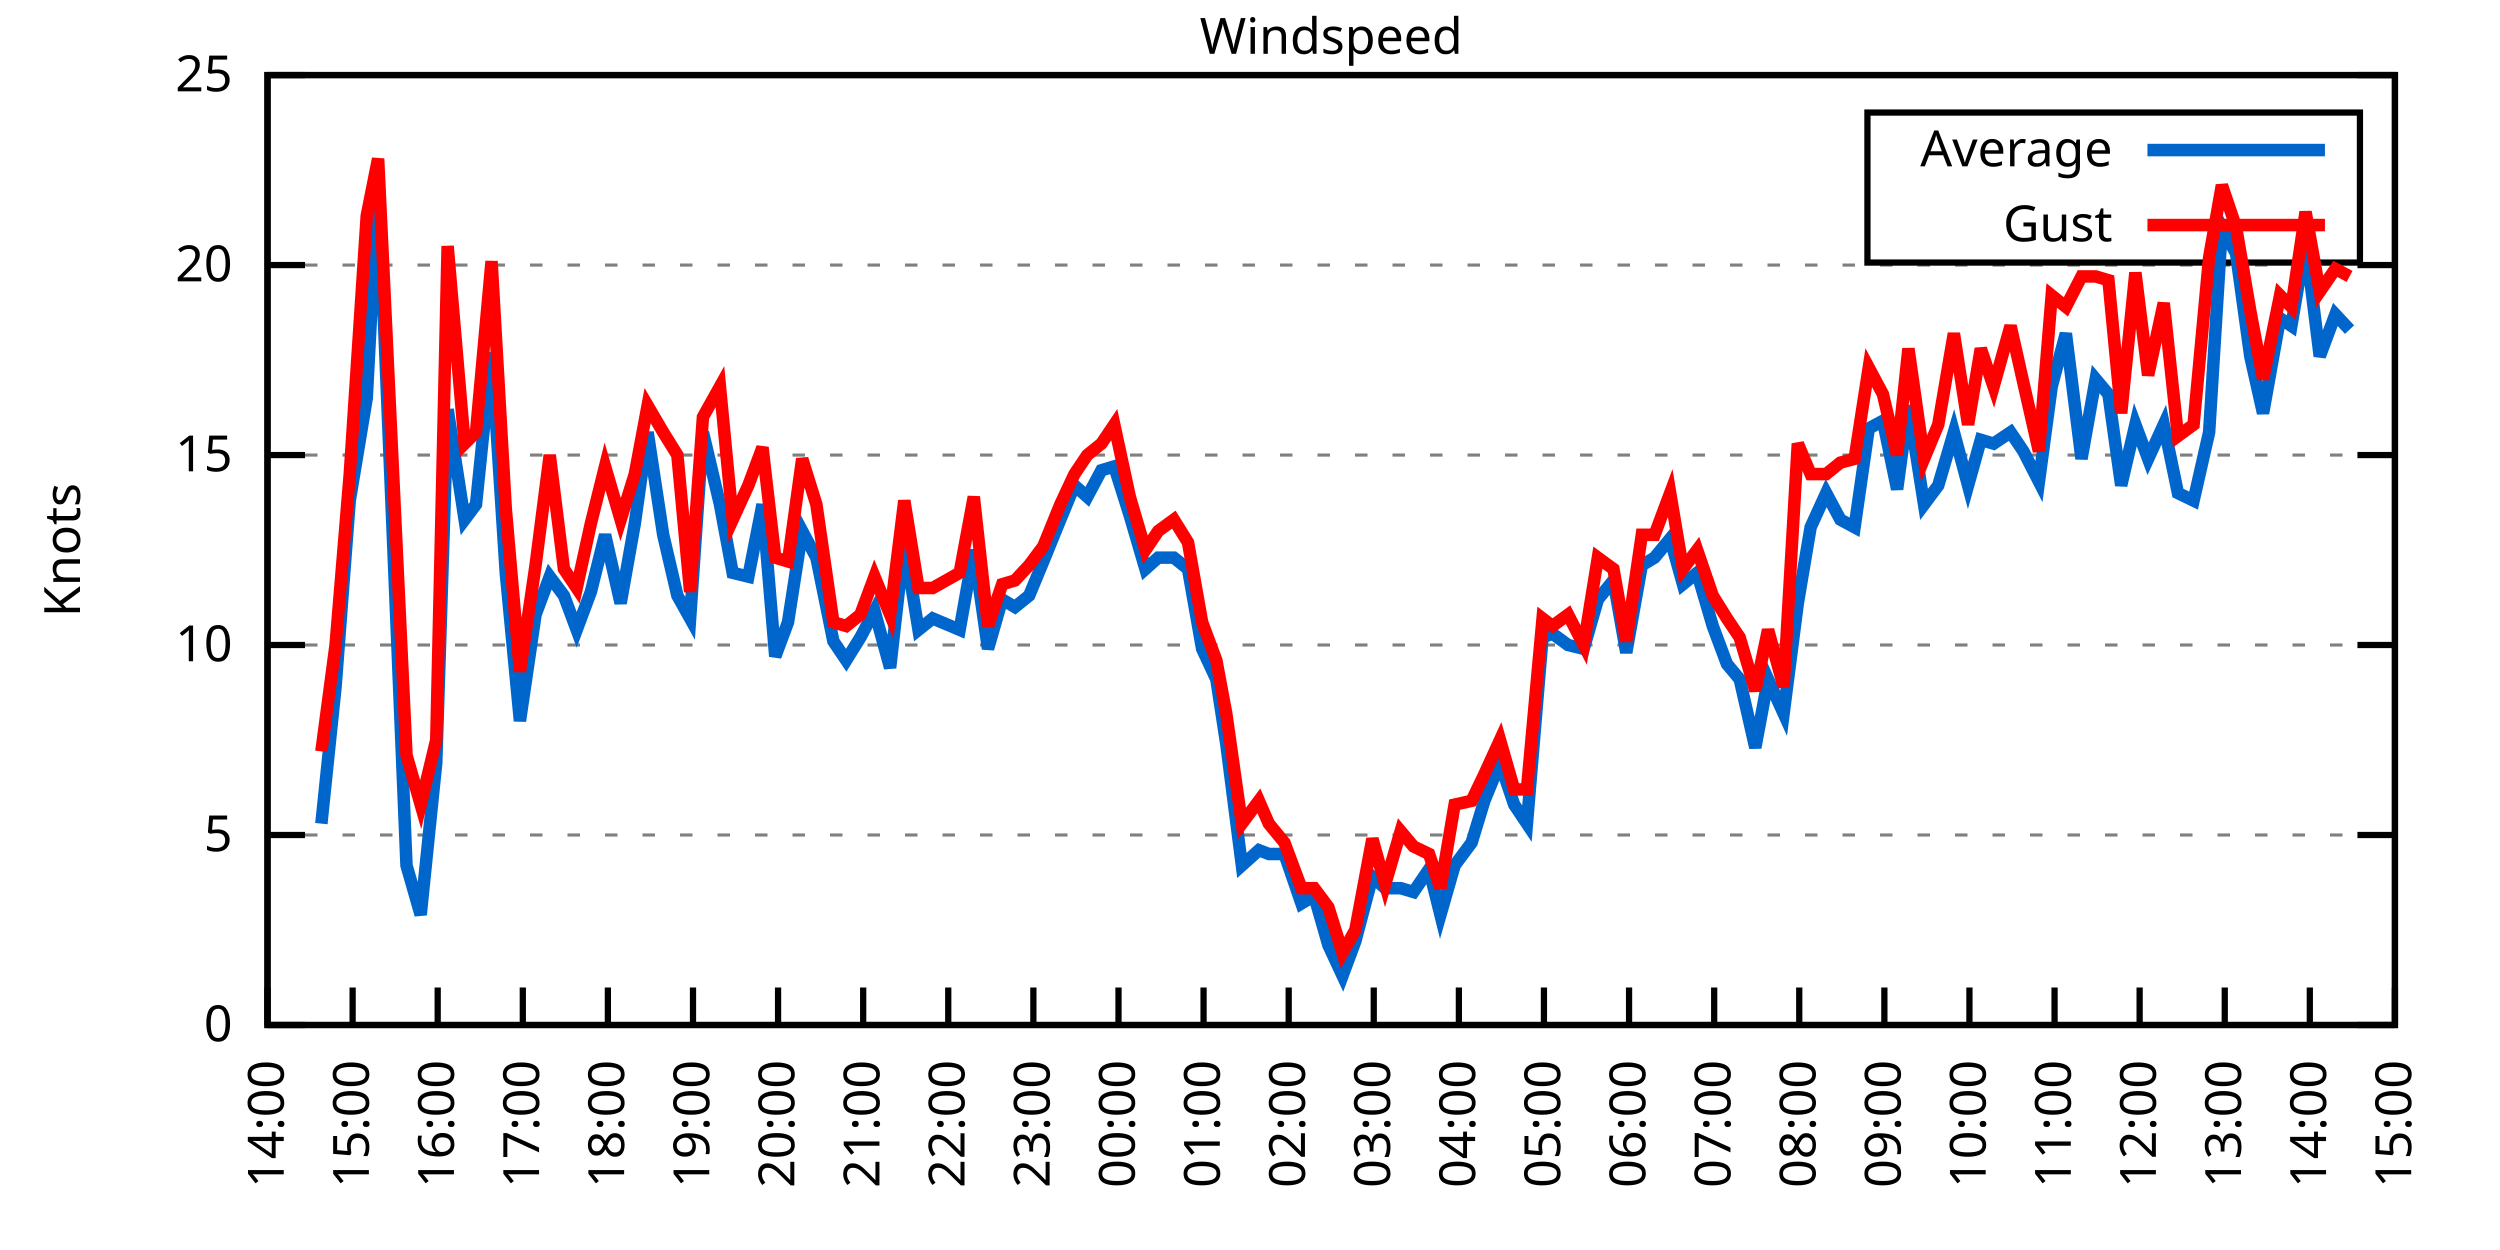
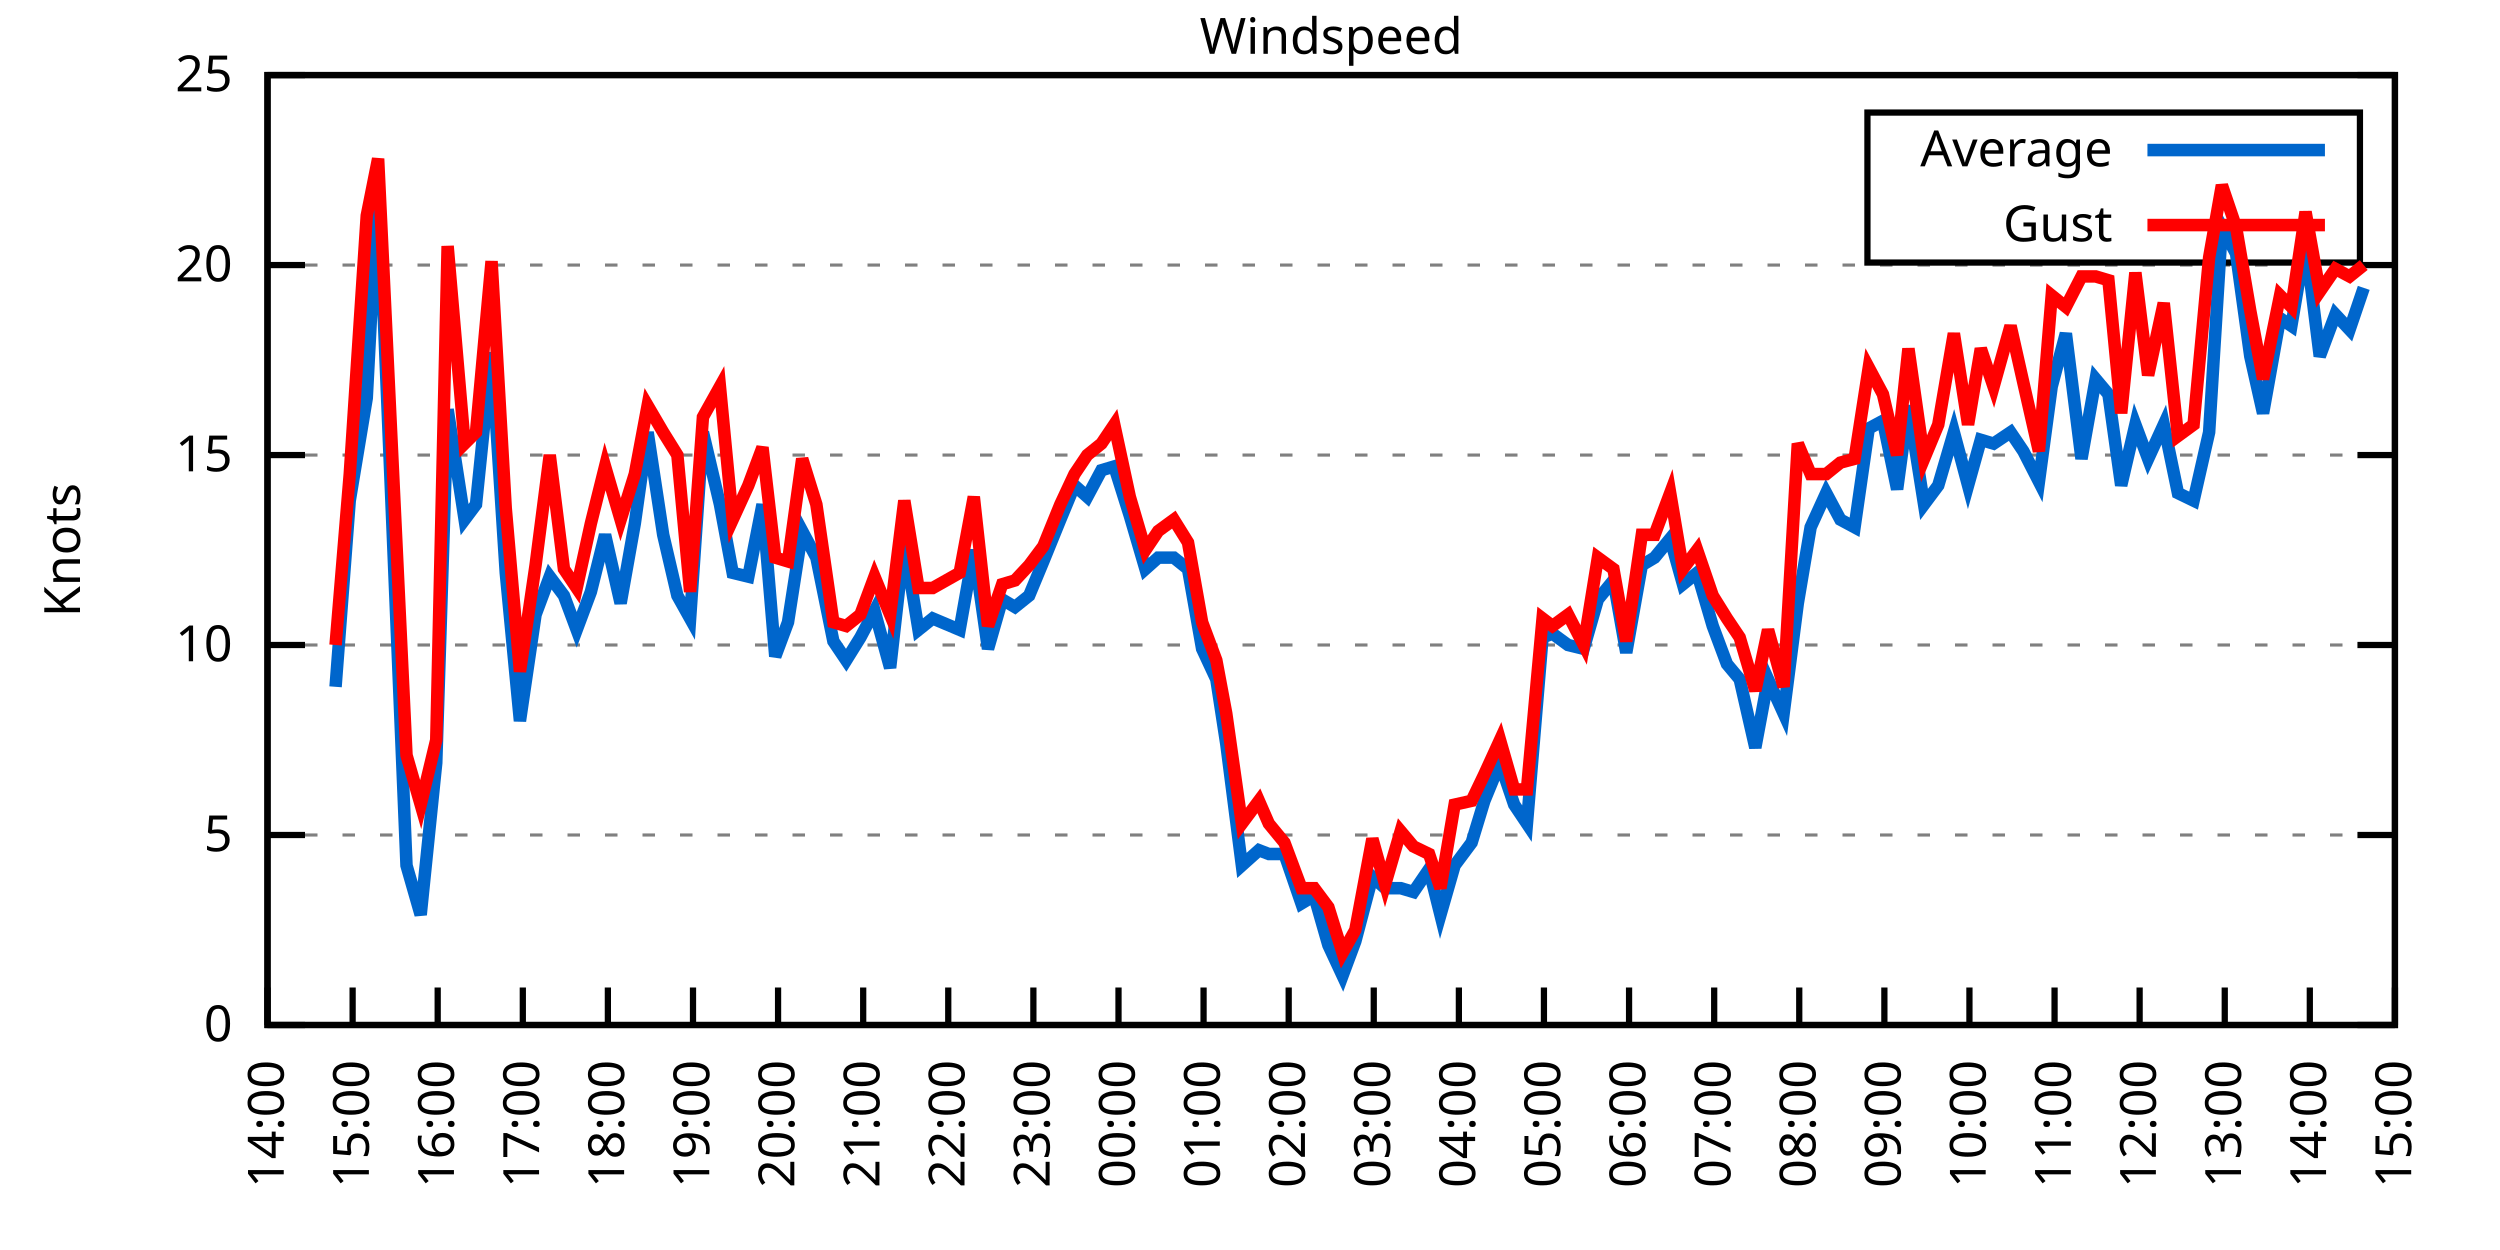
<svg xmlns="http://www.w3.org/2000/svg" xmlns:xlink="http://www.w3.org/1999/xlink" width="400" height="200" viewBox="0 0 400 200">
  <g id="gnuplot_canvas">
    <rect x="0" y="0" width="400" height="200" fill="none" />
    <defs>
      <circle id="gpDot" r="0.5" stroke-width="0.5" stroke="currentColor" />
      <path id="gpPt0" stroke-width="0.333" stroke="currentColor" d="M-1,0 h2 M0,-1 v2" />
      <path id="gpPt1" stroke-width="0.333" stroke="currentColor" d="M-1,-1 L1,1 M1,-1 L-1,1" />
      <path id="gpPt2" stroke-width="0.333" stroke="currentColor" d="M-1,0 L1,0 M0,-1 L0,1 M-1,-1 L1,1 M-1,1 L1,-1" />
      <rect id="gpPt3" stroke-width="0.333" stroke="currentColor" x="-1" y="-1" width="2" height="2" />
      <rect id="gpPt4" stroke-width="0.333" stroke="currentColor" fill="currentColor" x="-1" y="-1" width="2" height="2" />
      <circle id="gpPt5" stroke-width="0.333" stroke="currentColor" cx="0" cy="0" r="1" />
      <use xlink:href="#gpPt5" id="gpPt6" fill="currentColor" stroke="none" />
      <path id="gpPt7" stroke-width="0.333" stroke="currentColor" d="M0,-1.33 L-1.33,0.67 L1.33,0.67 z" />
      <use xlink:href="#gpPt7" id="gpPt8" fill="currentColor" stroke="none" />
      <use xlink:href="#gpPt7" id="gpPt9" stroke="currentColor" transform="rotate(180)" />
      <use xlink:href="#gpPt9" id="gpPt10" fill="currentColor" stroke="none" />
      <use xlink:href="#gpPt3" id="gpPt11" stroke="currentColor" transform="rotate(45)" />
      <use xlink:href="#gpPt11" id="gpPt12" fill="currentColor" stroke="none" />
      <path id="gpPt13" stroke-width="0.333" stroke="currentColor" d="M0,1.330 L1.265,0.411 L0.782,-1.067 L-0.782,-1.076 L-1.265,0.411 z" />
      <use xlink:href="#gpPt13" id="gpPt14" fill="currentColor" stroke="none" />
      <filter id="textbox" filterUnits="objectBoundingBox" x="0" y="0" height="1" width="1">
        <feFlood flood-color="white" flood-opacity="1" result="bgnd" />
        <feComposite in="SourceGraphic" in2="bgnd" operator="atop" />
      </filter>
      <filter id="greybox" filterUnits="objectBoundingBox" x="0" y="0" height="1" width="1">
        <feFlood flood-color="lightgrey" flood-opacity="1" result="grey" />
        <feComposite in="SourceGraphic" in2="grey" operator="atop" />
      </filter>
    </defs>
    <g fill="none" color="white" stroke="currentColor" stroke-width="1.00" stroke-linecap="butt" stroke-linejoin="miter">
</g>
    <g fill="none" color="black" stroke="currentColor" stroke-width="1.00" stroke-linecap="butt" stroke-linejoin="miter">
      <g stroke="none" shape-rendering="crispEdges">
        <polygon fill="rgb(255, 255, 255)" points="42.80,164.00 383.18,164.00 383.18,12.02 42.80,12.02 " />
      </g>
    </g>
    <g fill="none" color="black" stroke="currentColor" stroke-width="1.00" stroke-linecap="butt" stroke-linejoin="miter">
</g>
    <g fill="none" color="black" stroke="black" stroke-width="0.50" stroke-linecap="butt" stroke-linejoin="miter">
</g>
    <g fill="none" color="gray" stroke="currentColor" stroke-width="0.50" stroke-linecap="butt" stroke-linejoin="miter">
      <path stroke="gray" stroke-dasharray="2,4" class="gridline" d="M42.80,164.00 L383.19,164.00  " />
    </g>
    <g fill="none" color="gray" stroke="gray" stroke-width="1.00" stroke-linecap="butt" stroke-linejoin="miter">
</g>
    <g fill="none" color="black" stroke="currentColor" stroke-width="1.00" stroke-linecap="butt" stroke-linejoin="miter">
      <path stroke="black" d="M42.80,164.00 L48.80,164.00 M383.19,164.00 L377.19,164.00  " />
      <g transform="translate(37.20,166.60)" stroke="none" fill="black" font-family="Sans" font-size="8.00" text-anchor="end">
        <text>
          <tspan font-family="Sans"> 0</tspan>
        </text>
      </g>
    </g>
    <g fill="none" color="black" stroke="currentColor" stroke-width="1.00" stroke-linecap="butt" stroke-linejoin="miter">
</g>
    <g fill="none" color="black" stroke="black" stroke-width="0.50" stroke-linecap="butt" stroke-linejoin="miter">
</g>
    <g fill="none" color="gray" stroke="currentColor" stroke-width="0.50" stroke-linecap="butt" stroke-linejoin="miter">
      <path stroke="gray" stroke-dasharray="2,4" class="gridline" d="M42.80,133.60 L383.19,133.60  " />
    </g>
    <g fill="none" color="gray" stroke="gray" stroke-width="1.00" stroke-linecap="butt" stroke-linejoin="miter">
</g>
    <g fill="none" color="black" stroke="currentColor" stroke-width="1.00" stroke-linecap="butt" stroke-linejoin="miter">
      <path stroke="black" d="M42.80,133.60 L48.80,133.60 M383.19,133.60 L377.19,133.60  " />
      <g transform="translate(37.20,136.20)" stroke="none" fill="black" font-family="Sans" font-size="8.00" text-anchor="end">
        <text>
          <tspan font-family="Sans"> 5</tspan>
        </text>
      </g>
    </g>
    <g fill="none" color="black" stroke="currentColor" stroke-width="1.00" stroke-linecap="butt" stroke-linejoin="miter">
</g>
    <g fill="none" color="black" stroke="black" stroke-width="0.50" stroke-linecap="butt" stroke-linejoin="miter">
</g>
    <g fill="none" color="gray" stroke="currentColor" stroke-width="0.50" stroke-linecap="butt" stroke-linejoin="miter">
      <path stroke="gray" stroke-dasharray="2,4" class="gridline" d="M42.80,103.20 L383.19,103.20  " />
    </g>
    <g fill="none" color="gray" stroke="gray" stroke-width="1.00" stroke-linecap="butt" stroke-linejoin="miter">
</g>
    <g fill="none" color="black" stroke="currentColor" stroke-width="1.00" stroke-linecap="butt" stroke-linejoin="miter">
      <path stroke="black" d="M42.80,103.20 L48.80,103.20 M383.19,103.20 L377.19,103.20  " />
      <g transform="translate(37.20,105.80)" stroke="none" fill="black" font-family="Sans" font-size="8.00" text-anchor="end">
        <text>
          <tspan font-family="Sans"> 10</tspan>
        </text>
      </g>
    </g>
    <g fill="none" color="black" stroke="currentColor" stroke-width="1.00" stroke-linecap="butt" stroke-linejoin="miter">
</g>
    <g fill="none" color="black" stroke="black" stroke-width="0.50" stroke-linecap="butt" stroke-linejoin="miter">
</g>
    <g fill="none" color="gray" stroke="currentColor" stroke-width="0.50" stroke-linecap="butt" stroke-linejoin="miter">
      <path stroke="gray" stroke-dasharray="2,4" class="gridline" d="M42.80,72.81 L383.19,72.81  " />
    </g>
    <g fill="none" color="gray" stroke="gray" stroke-width="1.00" stroke-linecap="butt" stroke-linejoin="miter">
</g>
    <g fill="none" color="black" stroke="currentColor" stroke-width="1.00" stroke-linecap="butt" stroke-linejoin="miter">
      <path stroke="black" d="M42.80,72.81 L48.80,72.81 M383.19,72.81 L377.19,72.81  " />
      <g transform="translate(37.20,75.41)" stroke="none" fill="black" font-family="Sans" font-size="8.00" text-anchor="end">
        <text>
          <tspan font-family="Sans"> 15</tspan>
        </text>
      </g>
    </g>
    <g fill="none" color="black" stroke="currentColor" stroke-width="1.00" stroke-linecap="butt" stroke-linejoin="miter">
</g>
    <g fill="none" color="black" stroke="black" stroke-width="0.50" stroke-linecap="butt" stroke-linejoin="miter">
</g>
    <g fill="none" color="gray" stroke="currentColor" stroke-width="0.50" stroke-linecap="butt" stroke-linejoin="miter">
      <path stroke="gray" stroke-dasharray="2,4" class="gridline" d="M42.80,42.41 L383.19,42.41  " />
    </g>
    <g fill="none" color="gray" stroke="gray" stroke-width="1.00" stroke-linecap="butt" stroke-linejoin="miter">
</g>
    <g fill="none" color="black" stroke="currentColor" stroke-width="1.00" stroke-linecap="butt" stroke-linejoin="miter">
      <path stroke="black" d="M42.80,42.41 L48.80,42.41 M383.19,42.41 L377.19,42.41  " />
      <g transform="translate(37.20,45.01)" stroke="none" fill="black" font-family="Sans" font-size="8.00" text-anchor="end">
        <text>
          <tspan font-family="Sans"> 20</tspan>
        </text>
      </g>
    </g>
    <g fill="none" color="black" stroke="currentColor" stroke-width="1.00" stroke-linecap="butt" stroke-linejoin="miter">
</g>
    <g fill="none" color="black" stroke="black" stroke-width="0.50" stroke-linecap="butt" stroke-linejoin="miter">
</g>
    <g fill="none" color="gray" stroke="currentColor" stroke-width="0.50" stroke-linecap="butt" stroke-linejoin="miter">
      <path stroke="gray" stroke-dasharray="2,4" class="gridline" d="M42.80,12.01 L383.19,12.01  " />
    </g>
    <g fill="none" color="gray" stroke="gray" stroke-width="1.00" stroke-linecap="butt" stroke-linejoin="miter">
</g>
    <g fill="none" color="black" stroke="currentColor" stroke-width="1.00" stroke-linecap="butt" stroke-linejoin="miter">
      <path stroke="black" d="M42.80,12.01 L48.80,12.01 M383.19,12.01 L377.19,12.01  " />
      <g transform="translate(37.20,14.61)" stroke="none" fill="black" font-family="Sans" font-size="8.00" text-anchor="end">
        <text>
          <tspan font-family="Sans"> 25</tspan>
        </text>
      </g>
    </g>
    <g fill="none" color="black" stroke="currentColor" stroke-width="1.00" stroke-linecap="butt" stroke-linejoin="miter">
      <path stroke="black" d="M42.80,164.00 L42.80,158.00  " />
      <g transform="translate(45.40,169.60) rotate(270.00)" stroke="none" fill="black" font-family="Sans" font-size="8.00" text-anchor="end">
        <text>
          <tspan font-family="Sans">14:00</tspan>
        </text>
      </g>
    </g>
    <g fill="none" color="black" stroke="currentColor" stroke-width="1.00" stroke-linecap="butt" stroke-linejoin="miter">
      <path stroke="black" d="M56.42,164.00 L56.42,158.00  " />
      <g transform="translate(59.02,169.60) rotate(270.00)" stroke="none" fill="black" font-family="Sans" font-size="8.00" text-anchor="end">
        <text>
          <tspan font-family="Sans">15:00</tspan>
        </text>
      </g>
    </g>
    <g fill="none" color="black" stroke="currentColor" stroke-width="1.00" stroke-linecap="butt" stroke-linejoin="miter">
      <path stroke="black" d="M70.03,164.00 L70.03,158.00  " />
      <g transform="translate(72.63,169.60) rotate(270.00)" stroke="none" fill="black" font-family="Sans" font-size="8.00" text-anchor="end">
        <text>
          <tspan font-family="Sans">16:00</tspan>
        </text>
      </g>
    </g>
    <g fill="none" color="black" stroke="currentColor" stroke-width="1.00" stroke-linecap="butt" stroke-linejoin="miter">
      <path stroke="black" d="M83.65,164.00 L83.65,158.00  " />
      <g transform="translate(86.25,169.60) rotate(270.00)" stroke="none" fill="black" font-family="Sans" font-size="8.00" text-anchor="end">
        <text>
          <tspan font-family="Sans">17:00</tspan>
        </text>
      </g>
    </g>
    <g fill="none" color="black" stroke="currentColor" stroke-width="1.00" stroke-linecap="butt" stroke-linejoin="miter">
      <path stroke="black" d="M97.26,164.00 L97.26,158.00  " />
      <g transform="translate(99.86,169.60) rotate(270.00)" stroke="none" fill="black" font-family="Sans" font-size="8.00" text-anchor="end">
        <text>
          <tspan font-family="Sans">18:00</tspan>
        </text>
      </g>
    </g>
    <g fill="none" color="black" stroke="currentColor" stroke-width="1.00" stroke-linecap="butt" stroke-linejoin="miter">
      <path stroke="black" d="M110.88,164.00 L110.88,158.00  " />
      <g transform="translate(113.48,169.60) rotate(270.00)" stroke="none" fill="black" font-family="Sans" font-size="8.00" text-anchor="end">
        <text>
          <tspan font-family="Sans">19:00</tspan>
        </text>
      </g>
    </g>
    <g fill="none" color="black" stroke="currentColor" stroke-width="1.00" stroke-linecap="butt" stroke-linejoin="miter">
      <path stroke="black" d="M124.49,164.00 L124.49,158.00  " />
      <g transform="translate(127.09,169.60) rotate(270.00)" stroke="none" fill="black" font-family="Sans" font-size="8.00" text-anchor="end">
        <text>
          <tspan font-family="Sans">20:00</tspan>
        </text>
      </g>
    </g>
    <g fill="none" color="black" stroke="currentColor" stroke-width="1.00" stroke-linecap="butt" stroke-linejoin="miter">
      <path stroke="black" d="M138.11,164.00 L138.11,158.00  " />
      <g transform="translate(140.71,169.60) rotate(270.00)" stroke="none" fill="black" font-family="Sans" font-size="8.00" text-anchor="end">
        <text>
          <tspan font-family="Sans">21:00</tspan>
        </text>
      </g>
    </g>
    <g fill="none" color="black" stroke="currentColor" stroke-width="1.00" stroke-linecap="butt" stroke-linejoin="miter">
      <path stroke="black" d="M151.72,164.00 L151.72,158.00  " />
      <g transform="translate(154.32,169.60) rotate(270.00)" stroke="none" fill="black" font-family="Sans" font-size="8.00" text-anchor="end">
        <text>
          <tspan font-family="Sans">22:00</tspan>
        </text>
      </g>
    </g>
    <g fill="none" color="black" stroke="currentColor" stroke-width="1.00" stroke-linecap="butt" stroke-linejoin="miter">
      <path stroke="black" d="M165.34,164.00 L165.34,158.00  " />
      <g transform="translate(167.94,169.60) rotate(270.00)" stroke="none" fill="black" font-family="Sans" font-size="8.00" text-anchor="end">
        <text>
          <tspan font-family="Sans">23:00</tspan>
        </text>
      </g>
    </g>
    <g fill="none" color="black" stroke="currentColor" stroke-width="1.00" stroke-linecap="butt" stroke-linejoin="miter">
      <path stroke="black" d="M178.96,164.00 L178.96,158.00  " />
      <g transform="translate(181.56,169.60) rotate(270.00)" stroke="none" fill="black" font-family="Sans" font-size="8.00" text-anchor="end">
        <text>
          <tspan font-family="Sans">00:00</tspan>
        </text>
      </g>
    </g>
    <g fill="none" color="black" stroke="currentColor" stroke-width="1.00" stroke-linecap="butt" stroke-linejoin="miter">
      <path stroke="black" d="M192.57,164.00 L192.57,158.00  " />
      <g transform="translate(195.17,169.60) rotate(270.00)" stroke="none" fill="black" font-family="Sans" font-size="8.00" text-anchor="end">
        <text>
          <tspan font-family="Sans">01:00</tspan>
        </text>
      </g>
    </g>
    <g fill="none" color="black" stroke="currentColor" stroke-width="1.00" stroke-linecap="butt" stroke-linejoin="miter">
      <path stroke="black" d="M206.19,164.00 L206.19,158.00  " />
      <g transform="translate(208.79,169.60) rotate(270.00)" stroke="none" fill="black" font-family="Sans" font-size="8.00" text-anchor="end">
        <text>
          <tspan font-family="Sans">02:00</tspan>
        </text>
      </g>
    </g>
    <g fill="none" color="black" stroke="currentColor" stroke-width="1.00" stroke-linecap="butt" stroke-linejoin="miter">
      <path stroke="black" d="M219.80,164.00 L219.80,158.00  " />
      <g transform="translate(222.40,169.60) rotate(270.00)" stroke="none" fill="black" font-family="Sans" font-size="8.00" text-anchor="end">
        <text>
          <tspan font-family="Sans">03:00</tspan>
        </text>
      </g>
    </g>
    <g fill="none" color="black" stroke="currentColor" stroke-width="1.00" stroke-linecap="butt" stroke-linejoin="miter">
      <path stroke="black" d="M233.42,164.00 L233.42,158.00  " />
      <g transform="translate(236.02,169.60) rotate(270.00)" stroke="none" fill="black" font-family="Sans" font-size="8.00" text-anchor="end">
        <text>
          <tspan font-family="Sans">04:00</tspan>
        </text>
      </g>
    </g>
    <g fill="none" color="black" stroke="currentColor" stroke-width="1.00" stroke-linecap="butt" stroke-linejoin="miter">
      <path stroke="black" d="M247.03,164.00 L247.03,158.00  " />
      <g transform="translate(249.63,169.60) rotate(270.00)" stroke="none" fill="black" font-family="Sans" font-size="8.00" text-anchor="end">
        <text>
          <tspan font-family="Sans">05:00</tspan>
        </text>
      </g>
    </g>
    <g fill="none" color="black" stroke="currentColor" stroke-width="1.00" stroke-linecap="butt" stroke-linejoin="miter">
      <path stroke="black" d="M260.65,164.00 L260.65,158.00  " />
      <g transform="translate(263.25,169.60) rotate(270.00)" stroke="none" fill="black" font-family="Sans" font-size="8.00" text-anchor="end">
        <text>
          <tspan font-family="Sans">06:00</tspan>
        </text>
      </g>
    </g>
    <g fill="none" color="black" stroke="currentColor" stroke-width="1.00" stroke-linecap="butt" stroke-linejoin="miter">
      <path stroke="black" d="M274.27,164.00 L274.27,158.00  " />
      <g transform="translate(276.87,169.60) rotate(270.00)" stroke="none" fill="black" font-family="Sans" font-size="8.00" text-anchor="end">
        <text>
          <tspan font-family="Sans">07:00</tspan>
        </text>
      </g>
    </g>
    <g fill="none" color="black" stroke="currentColor" stroke-width="1.00" stroke-linecap="butt" stroke-linejoin="miter">
      <path stroke="black" d="M287.88,164.00 L287.88,158.00  " />
      <g transform="translate(290.48,169.60) rotate(270.00)" stroke="none" fill="black" font-family="Sans" font-size="8.00" text-anchor="end">
        <text>
          <tspan font-family="Sans">08:00</tspan>
        </text>
      </g>
    </g>
    <g fill="none" color="black" stroke="currentColor" stroke-width="1.00" stroke-linecap="butt" stroke-linejoin="miter">
      <path stroke="black" d="M301.50,164.00 L301.50,158.00  " />
      <g transform="translate(304.10,169.60) rotate(270.00)" stroke="none" fill="black" font-family="Sans" font-size="8.00" text-anchor="end">
        <text>
          <tspan font-family="Sans">09:00</tspan>
        </text>
      </g>
    </g>
    <g fill="none" color="black" stroke="currentColor" stroke-width="1.00" stroke-linecap="butt" stroke-linejoin="miter">
      <path stroke="black" d="M315.11,164.00 L315.11,158.00  " />
      <g transform="translate(317.71,169.60) rotate(270.00)" stroke="none" fill="black" font-family="Sans" font-size="8.00" text-anchor="end">
        <text>
          <tspan font-family="Sans">10:00</tspan>
        </text>
      </g>
    </g>
    <g fill="none" color="black" stroke="currentColor" stroke-width="1.00" stroke-linecap="butt" stroke-linejoin="miter">
      <path stroke="black" d="M328.73,164.00 L328.73,158.00  " />
      <g transform="translate(331.33,169.60) rotate(270.00)" stroke="none" fill="black" font-family="Sans" font-size="8.00" text-anchor="end">
        <text>
          <tspan font-family="Sans">11:00</tspan>
        </text>
      </g>
    </g>
    <g fill="none" color="black" stroke="currentColor" stroke-width="1.00" stroke-linecap="butt" stroke-linejoin="miter">
      <path stroke="black" d="M342.34,164.00 L342.34,158.00  " />
      <g transform="translate(344.94,169.60) rotate(270.00)" stroke="none" fill="black" font-family="Sans" font-size="8.00" text-anchor="end">
        <text>
          <tspan font-family="Sans">12:00</tspan>
        </text>
      </g>
    </g>
    <g fill="none" color="black" stroke="currentColor" stroke-width="1.00" stroke-linecap="butt" stroke-linejoin="miter">
      <path stroke="black" d="M355.96,164.00 L355.96,158.00  " />
      <g transform="translate(358.56,169.60) rotate(270.00)" stroke="none" fill="black" font-family="Sans" font-size="8.00" text-anchor="end">
        <text>
          <tspan font-family="Sans">13:00</tspan>
        </text>
      </g>
    </g>
    <g fill="none" color="black" stroke="currentColor" stroke-width="1.00" stroke-linecap="butt" stroke-linejoin="miter">
      <path stroke="black" d="M369.57,164.00 L369.57,158.00  " />
      <g transform="translate(372.17,169.60) rotate(270.00)" stroke="none" fill="black" font-family="Sans" font-size="8.00" text-anchor="end">
        <text>
          <tspan font-family="Sans">14:00</tspan>
        </text>
      </g>
    </g>
    <g fill="none" color="black" stroke="currentColor" stroke-width="1.00" stroke-linecap="butt" stroke-linejoin="miter">
      <path stroke="black" d="M383.19,164.00 L383.19,158.00  " />
      <g transform="translate(385.79,169.60) rotate(270.00)" stroke="none" fill="black" font-family="Sans" font-size="8.00" text-anchor="end">
        <text>
          <tspan font-family="Sans">15:00</tspan>
        </text>
      </g>
    </g>
    <g fill="none" color="black" stroke="currentColor" stroke-width="1.00" stroke-linecap="butt" stroke-linejoin="miter">
</g>
    <g fill="none" color="black" stroke="currentColor" stroke-width="1.00" stroke-linecap="butt" stroke-linejoin="miter">
      <path stroke="black" d="M42.80,12.01 L42.80,164.00 L383.19,164.00 L383.19,12.01 L42.80,12.01 Z  " />
    </g>
    <g fill="none" color="black" stroke="currentColor" stroke-width="1.00" stroke-linecap="butt" stroke-linejoin="miter">
</g>
    <g fill="none" color="black" stroke="currentColor" stroke-width="1.00" stroke-linecap="butt" stroke-linejoin="miter">
      <path stroke="black" d="M298.79,42.01 L298.79,18.01 L377.59,18.01 L377.59,42.01 L298.79,42.01 Z  " />
    </g>
    <g id="Windspeed_plot_1">
      <g fill="none" color="white" stroke="black" stroke-width="2.00" stroke-linecap="butt" stroke-linejoin="miter">
</g>
      <g fill="none" color="black" stroke="currentColor" stroke-width="2.00" stroke-linecap="butt" stroke-linejoin="miter">
        <g transform="translate(337.99,26.61)" stroke="none" fill="black" font-family="Sans" font-size="8.00" text-anchor="end">
          <text>
            <tspan font-family="Sans">Average</tspan>
          </text>
        </g>
      </g>
      <g fill="none" color="black" stroke="currentColor" stroke-width="2.00" stroke-linecap="butt" stroke-linejoin="miter">
-         <path stroke="rgb(  0, 102, 204)" d="M343.59,24.01 L371.99,24.01 M51.42,131.78 L53.69,109.89 L55.96,80.10 L58.68,63.69 L60.50,29.03 L65.04,138.47   L67.31,146.37 L69.80,122.05 L71.62,65.51 L74.34,83.14 L76.16,80.71 L78.65,56.39 L80.92,91.65 L83.19,115.36   L85.69,98.34 L87.96,92.26 L90.23,95.30 L92.27,100.77 L94.54,94.69 L96.81,85.57 L99.30,96.52 L101.57,83.75   L103.62,69.16 L106.11,85.57 L108.38,95.30 L110.42,98.95 L112.47,69.16 L115.19,80.71 L117.23,91.65 L119.73,92.26   L122.00,80.71 L124.04,105.03 L126.08,99.56 L128.35,84.97 L130.62,89.22 L133.34,102.60 L135.39,105.64 L137.66,101.99   L139.92,97.73 L142.42,106.85 L144.69,86.79 L146.96,100.77 L149.23,98.95 L153.54,100.77 L155.81,88.00 L158.08,103.81   L160.35,95.91 L162.39,97.12 L164.66,95.30 L166.93,89.83 L169.65,83.14 L171.92,77.67 L173.96,79.49 L176.23,75.24   L178.28,74.63 L180.77,82.53 L183.27,91.04 L185.31,89.22 L187.81,89.22 L190.08,91.04 L192.34,103.81 L194.61,108.68   L196.20,119.01 L198.70,138.47 L201.42,136.03 L203.01,136.64 L205.51,136.64 L208.23,144.55 L210.27,143.33 L212.54,151.23   L214.81,156.10 L216.85,150.62 L219.58,140.29 L221.62,142.11 L224.11,142.11 L226.16,142.72 L228.65,139.07 L230.47,146.37   L232.74,138.47 L235.46,134.82 L237.50,128.13 L240.00,122.05 L242.27,128.74 L244.31,131.78 L246.81,101.99 L248.40,101.38   L250.89,103.20 L253.39,103.81 L255.66,95.91 L258.15,92.87 L260.20,104.42 L262.69,90.44 L264.73,89.22 L267.23,86.18   L269.27,93.48 L271.54,91.65 L274.04,100.16 L276.31,106.24 L278.35,108.68 L280.85,119.62 L282.89,108.68 L285.38,114.15   L287.65,96.52 L289.70,84.36 L292.19,78.89 L294.46,83.14 L296.73,84.36 L299.00,68.55 L301.27,67.33 L303.54,78.28   L305.35,64.90 L307.85,80.71 L310.12,77.67 L312.62,69.16 L314.89,77.67 L316.93,70.37 L318.97,70.98 L321.69,69.16   L323.74,72.20 L326.23,77.06 L328.27,61.86 L330.54,53.35 L333.04,73.41 L335.31,60.65 L337.35,63.08 L339.39,77.67   L341.66,67.94 L343.70,73.41 L346.20,67.94 L348.47,78.89 L350.97,80.10 L353.46,69.16 L355.50,36.33 L357.77,40.58   L360.04,57.00 L362.09,66.12 L364.81,50.92 L366.62,52.14 L368.89,38.76 L371.16,57.00 L373.66,50.31 L375.93,52.74    " />
+         <path stroke="rgb(  0, 102, 204)" d="M343.59,24.01 L371.99,24.01 M53.69,109.89 L55.96,80.10 L58.68,63.69 L60.50,29.03 L65.04,138.47 L67.31,146.37   L69.80,122.05 L71.62,65.51 L74.34,83.14 L76.16,80.71 L78.65,56.39 L80.92,91.65 L83.19,115.36 L85.69,98.34   L87.96,92.26 L90.23,95.30 L92.27,100.77 L94.54,94.69 L96.81,85.57 L99.30,96.52 L101.57,83.75 L103.62,69.16   L106.11,85.57 L108.38,95.30 L110.42,98.95 L112.47,69.16 L115.19,80.71 L117.23,91.65 L119.73,92.26 L122.00,80.71   L124.04,105.03 L126.08,99.56 L128.35,84.97 L130.62,89.22 L133.34,102.60 L135.39,105.64 L137.66,101.99 L139.92,97.73   L142.42,106.85 L144.69,86.79 L146.96,100.77 L149.23,98.95 L153.54,100.77 L155.81,88.00 L158.08,103.81 L160.35,95.91   L162.39,97.12 L164.66,95.30 L166.93,89.83 L169.65,83.14 L171.92,77.67 L173.96,79.49 L176.23,75.24 L178.28,74.63   L180.77,82.53 L183.27,91.04 L185.31,89.22 L187.81,89.22 L190.08,91.04 L192.34,103.81 L194.61,108.68 L196.20,119.01   L198.70,138.47 L201.42,136.03 L203.01,136.64 L205.51,136.64 L208.23,144.55 L210.27,143.33 L212.54,151.23 L214.81,156.10   L216.85,150.62 L219.58,140.29 L221.62,142.11 L224.11,142.11 L226.16,142.72 L228.65,139.07 L230.47,146.37 L232.74,138.47   L235.46,134.82 L237.50,128.13 L240.00,122.05 L242.27,128.74 L244.31,131.78 L246.81,101.99 L248.40,101.38 L250.89,103.20   L253.39,103.81 L255.66,95.91 L258.15,92.87 L260.20,104.42 L262.69,90.44 L264.73,89.22 L267.23,86.18 L269.27,93.48   L271.54,91.65 L274.04,100.16 L276.31,106.24 L278.35,108.68 L280.85,119.62 L282.89,108.68 L285.38,114.15 L287.65,96.52   L289.70,84.36 L292.19,78.89 L294.46,83.14 L296.73,84.36 L299.00,68.55 L301.27,67.33 L303.54,78.28 L305.35,64.90   L307.85,80.71 L310.12,77.67 L312.62,69.16 L314.89,77.67 L316.93,70.37 L318.97,70.98 L321.69,69.16 L323.74,72.20   L326.23,77.06 L328.27,61.86 L330.54,53.35 L333.04,73.41 L335.31,60.65 L337.35,63.08 L339.39,77.67 L341.66,67.94   L343.70,73.41 L346.20,67.94 L348.47,78.89 L350.97,80.10 L353.46,69.16 L355.50,36.33 L357.77,40.58 L360.04,57.00   L362.09,66.12 L364.81,50.92 L366.62,52.14 L368.89,38.76 L371.16,57.00 L373.66,50.31 L375.93,52.74 L378.20,46.06    " />
      </g>
    </g>
    <g id="Windspeed_plot_2">
      <g fill="none" color="black" stroke="currentColor" stroke-width="2.00" stroke-linecap="butt" stroke-linejoin="miter">
        <g transform="translate(337.99,38.61)" stroke="none" fill="black" font-family="Sans" font-size="8.00" text-anchor="end">
          <text>
            <tspan font-family="Sans">Gust</tspan>
          </text>
        </g>
      </g>
      <g fill="none" color="black" stroke="currentColor" stroke-width="2.00" stroke-linecap="butt" stroke-linejoin="miter">
-         <path stroke="rgb(255,   0,   0)" d="M343.59,36.01 L371.99,36.01 M51.42,120.23 L53.69,103.20 L55.96,75.85 L58.68,34.50 L60.50,25.39 L65.04,120.83   L67.31,128.74 L69.80,118.40 L71.62,39.37 L74.34,70.98 L76.16,69.16 L78.65,41.80 L80.92,81.32 L83.19,107.46   L85.69,90.44 L87.96,72.81 L90.23,91.04 L92.27,94.08 L94.54,83.75 L96.81,74.63 L99.30,83.14 L101.57,75.85   L103.62,64.90 L106.11,69.16 L108.38,72.81 L110.42,94.69 L112.47,66.73 L115.19,61.86 L117.23,83.14 L119.73,77.67   L122.00,71.59 L124.04,89.22 L126.08,89.83 L128.35,73.41 L130.62,80.71 L133.34,99.56 L135.39,100.16 L137.66,98.34   L139.92,92.26 L142.42,98.34 L144.69,80.10 L146.96,94.08 L149.23,94.08 L153.54,91.65 L155.81,79.49 L158.08,100.16   L160.35,93.48 L162.39,92.87 L164.66,90.44 L166.93,87.40 L169.65,80.71 L171.92,75.85 L173.96,72.81 L176.23,70.98   L178.28,67.94 L180.77,79.49 L183.27,88.00 L185.31,84.97 L187.81,83.14 L190.08,86.79 L192.34,99.56 L194.61,105.64   L196.20,114.15 L198.70,131.78 L201.42,128.13 L203.01,131.78 L205.51,134.82 L208.23,142.11 L210.27,142.11 L212.54,145.15   L214.81,152.45 L216.85,148.80 L219.58,134.21 L221.62,141.51 L224.11,132.99 L226.16,135.43 L228.65,136.64 L230.47,142.11   L232.74,128.74 L235.46,128.13 L237.50,123.87 L240.00,118.40 L242.27,126.31 L244.31,126.31 L246.81,98.95 L248.40,100.16   L250.89,98.34 L253.39,103.20 L255.66,89.22 L258.15,91.04 L260.20,102.60 L262.69,85.57 L264.73,85.57 L267.23,78.89   L269.27,91.04 L271.54,88.00 L274.04,95.30 L276.31,98.95 L278.35,101.99 L280.85,110.50 L282.89,100.77 L285.38,109.89   L287.65,70.98 L289.70,75.85 L292.19,75.85 L294.46,74.02 L296.73,73.41 L299.00,58.82 L301.27,63.08 L303.54,72.81   L305.35,55.78 L307.85,73.41 L310.12,67.94 L312.62,53.35 L314.89,67.94 L316.93,55.78 L318.97,61.86 L321.69,52.14   L323.74,61.25 L326.23,72.20 L328.27,47.27 L330.54,49.10 L333.04,44.23 L335.31,44.23 L337.35,44.84 L339.39,66.12   L341.66,43.62 L343.70,60.04 L346.20,48.49 L348.47,69.77 L350.97,67.94 L353.46,41.19 L355.50,29.64 L357.77,36.33   L360.04,49.70 L362.09,60.65 L364.81,47.27 L366.62,49.10 L368.89,33.90 L371.16,46.66 L373.66,43.02 L375.93,44.23    " />
+         <path stroke="rgb(255,   0,   0)" d="M343.59,36.01 L371.99,36.01 M53.69,103.20 L55.96,75.85 L58.68,34.50 L60.50,25.39 L65.04,120.83 L67.31,128.74   L69.80,118.40 L71.62,39.37 L74.34,70.98 L76.16,69.16 L78.65,41.80 L80.92,81.32 L83.19,107.46 L85.69,90.44   L87.96,72.81 L90.23,91.04 L92.27,94.08 L94.54,83.75 L96.81,74.63 L99.30,83.14 L101.57,75.85 L103.62,64.90   L106.11,69.16 L108.38,72.81 L110.42,94.69 L112.47,66.73 L115.19,61.86 L117.23,83.14 L119.73,77.67 L122.00,71.59   L124.04,89.22 L126.08,89.83 L128.35,73.41 L130.62,80.71 L133.34,99.56 L135.39,100.16 L137.66,98.34 L139.92,92.26   L142.42,98.34 L144.69,80.10 L146.96,94.08 L149.23,94.08 L153.54,91.65 L155.81,79.49 L158.08,100.16 L160.35,93.48   L162.39,92.87 L164.66,90.44 L166.93,87.40 L169.65,80.71 L171.92,75.85 L173.96,72.81 L176.23,70.98 L178.28,67.94   L180.77,79.49 L183.27,88.00 L185.31,84.97 L187.81,83.14 L190.08,86.79 L192.34,99.56 L194.61,105.64 L196.20,114.15   L198.70,131.78 L201.42,128.13 L203.01,131.78 L205.51,134.82 L208.23,142.11 L210.27,142.11 L212.54,145.15 L214.81,152.45   L216.85,148.80 L219.58,134.21 L221.62,141.51 L224.11,132.99 L226.16,135.43 L228.65,136.64 L230.47,142.11 L232.74,128.74   L235.46,128.13 L237.50,123.87 L240.00,118.40 L242.27,126.31 L244.31,126.31 L246.81,98.95 L248.40,100.16 L250.89,98.34   L253.39,103.20 L255.66,89.22 L258.15,91.04 L260.20,102.60 L262.69,85.57 L264.73,85.57 L267.23,78.89 L269.27,91.04   L271.54,88.00 L274.04,95.30 L276.31,98.95 L278.35,101.99 L280.85,110.50 L282.89,100.77 L285.38,109.89 L287.65,70.98   L289.70,75.85 L292.19,75.85 L294.46,74.02 L296.73,73.41 L299.00,58.82 L301.27,63.08 L303.54,72.81 L305.35,55.78   L307.85,73.41 L310.12,67.94 L312.62,53.35 L314.89,67.94 L316.93,55.78 L318.97,61.86 L321.69,52.14 L323.74,61.25   L326.23,72.20 L328.27,47.27 L330.54,49.10 L333.04,44.23 L335.31,44.23 L337.35,44.84 L339.39,66.12 L341.66,43.62   L343.70,60.04 L346.20,48.49 L348.47,69.77 L350.97,67.94 L353.46,41.19 L355.50,29.64 L357.77,36.33 L360.04,49.70   L362.09,60.65 L364.81,47.27 L366.62,49.10 L368.89,33.90 L371.16,46.66 L373.66,43.02 L375.93,44.23 L378.20,42.41    " />
      </g>
    </g>
    <g fill="none" color="black" stroke="currentColor" stroke-width="2.00" stroke-linecap="butt" stroke-linejoin="miter">
</g>
    <g fill="none" color="black" stroke="black" stroke-width="1.00" stroke-linecap="butt" stroke-linejoin="miter">
</g>
    <g fill="none" color="black" stroke="currentColor" stroke-width="1.00" stroke-linecap="butt" stroke-linejoin="miter">
      <path stroke="black" d="M42.80,12.01 L42.80,164.00 L383.19,164.00 L383.19,12.01 L42.80,12.01 Z  " />
      <g transform="translate(12.80,88.01) rotate(270.00)" stroke="none" fill="black" font-family="Sans" font-size="8.00" text-anchor="middle">
        <text>
          <tspan font-family="Sans">Knots</tspan>
        </text>
      </g>
    </g>
    <g fill="none" color="black" stroke="currentColor" stroke-width="1.00" stroke-linecap="butt" stroke-linejoin="miter">
</g>
    <g fill="none" color="black" stroke="currentColor" stroke-width="1.00" stroke-linecap="butt" stroke-linejoin="miter">
      <g transform="translate(212.99,8.61)" stroke="none" fill="black" font-family="Sans" font-size="8.00" text-anchor="middle">
        <text>
          <tspan font-family="Sans">Windspeed</tspan>
        </text>
      </g>
    </g>
    <g fill="none" color="black" stroke="currentColor" stroke-width="1.00" stroke-linecap="butt" stroke-linejoin="miter">
</g>
  </g>
</svg>
